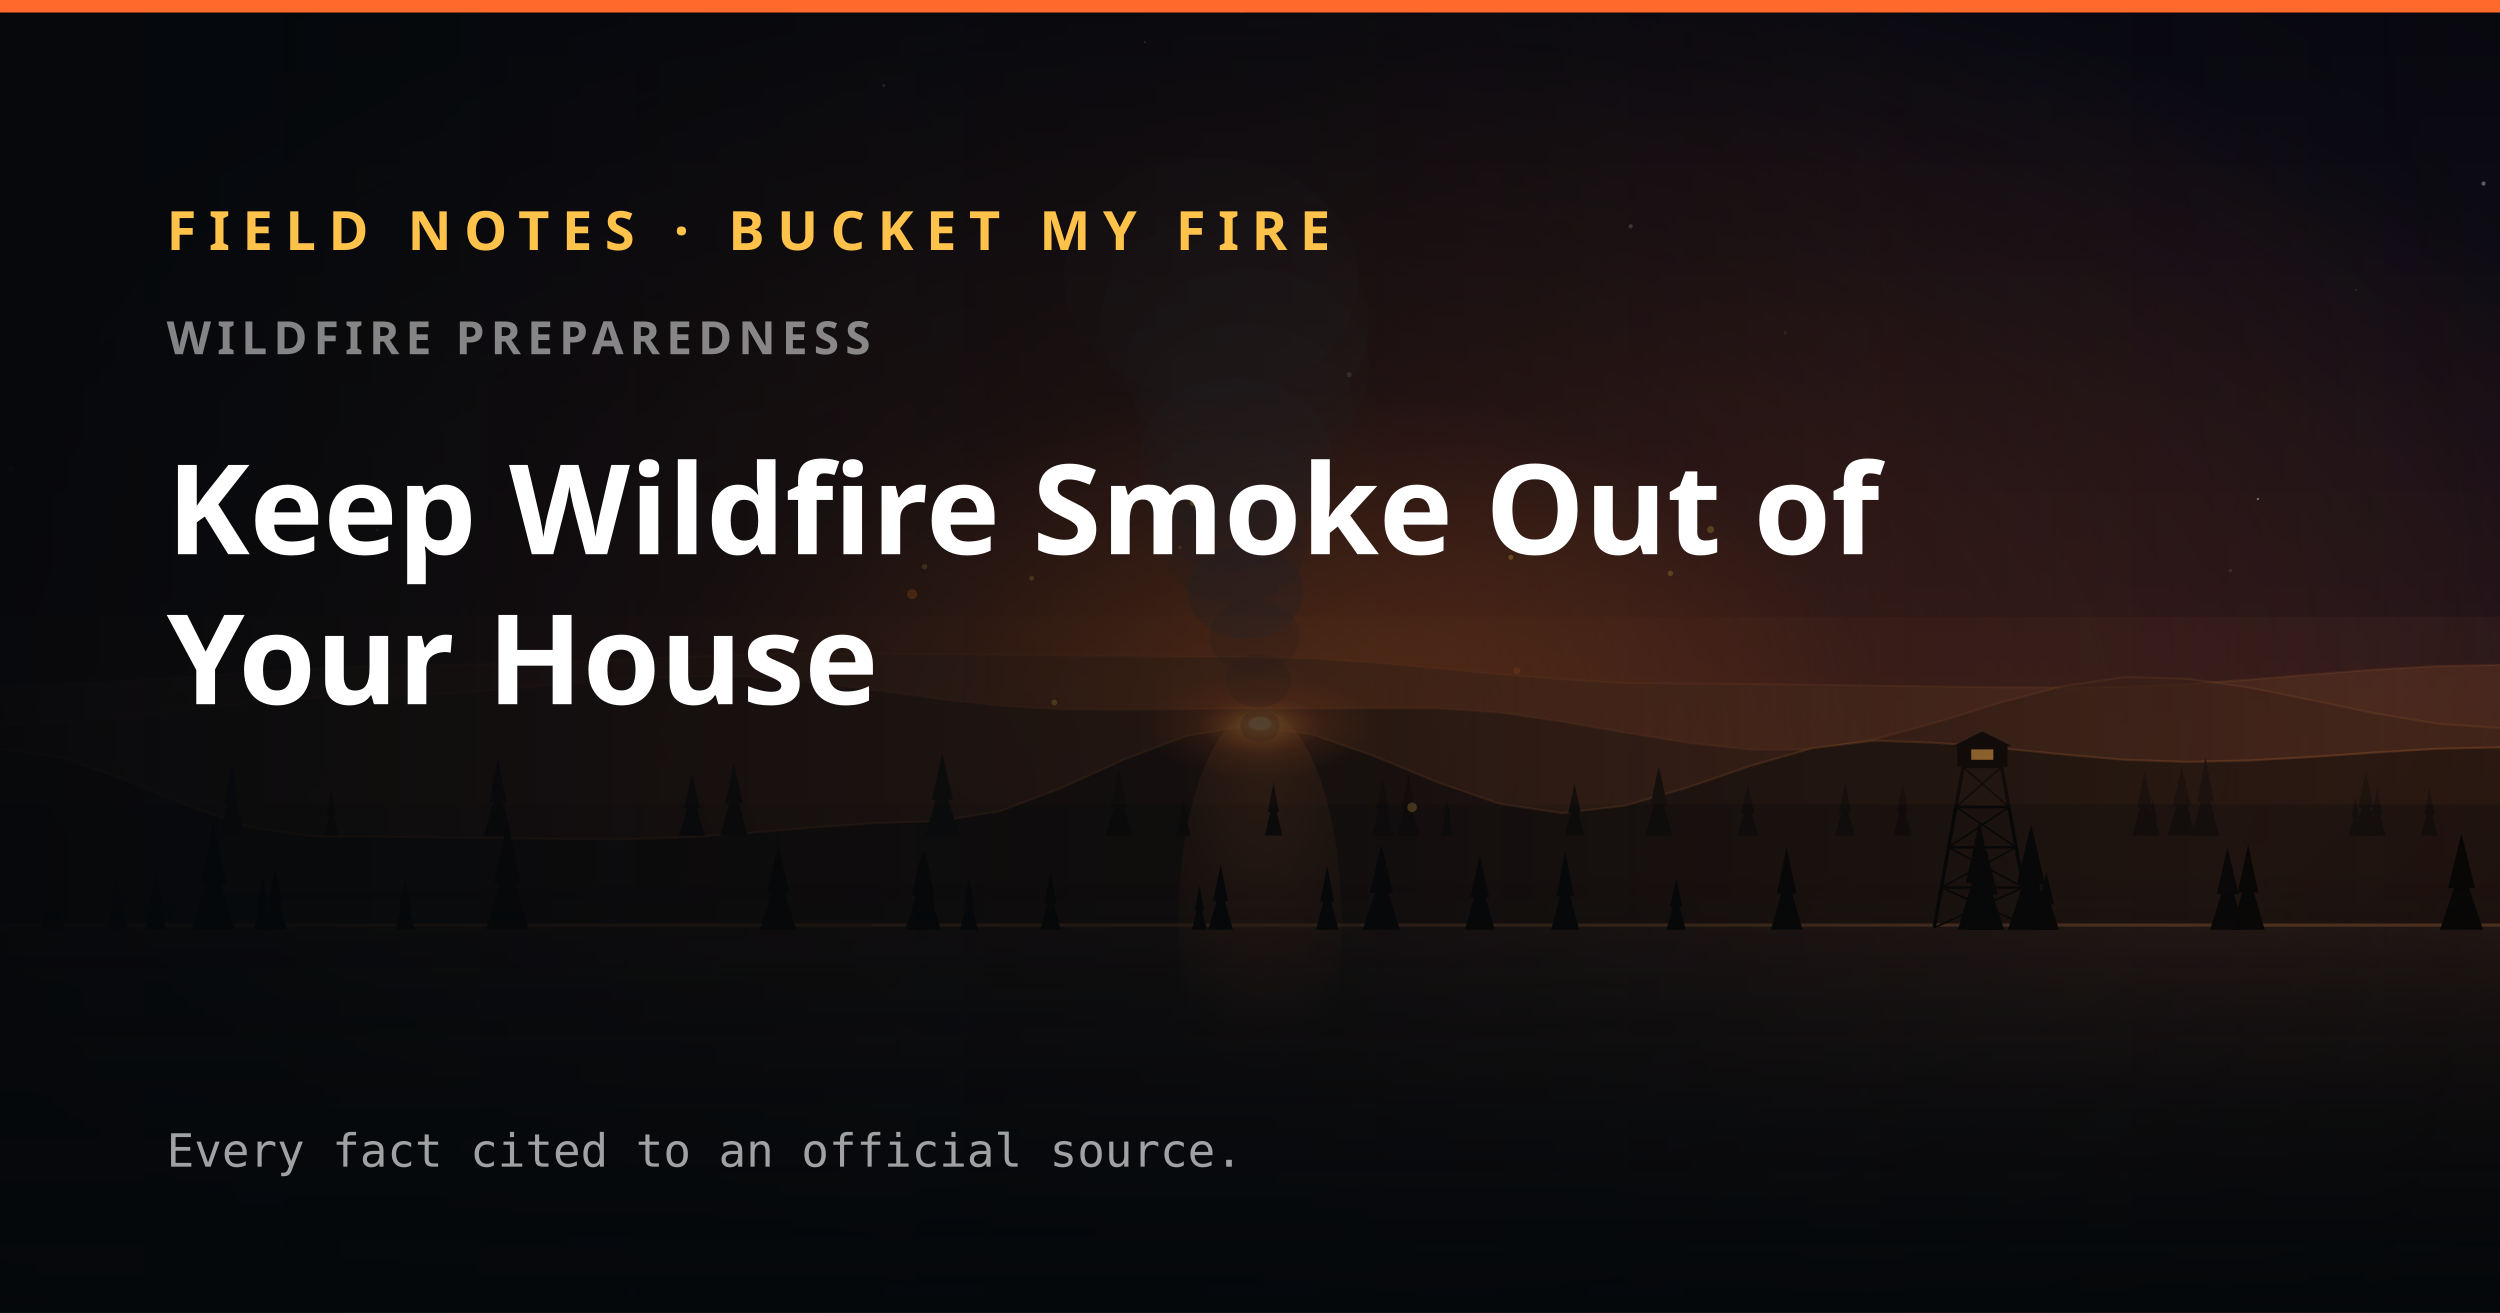
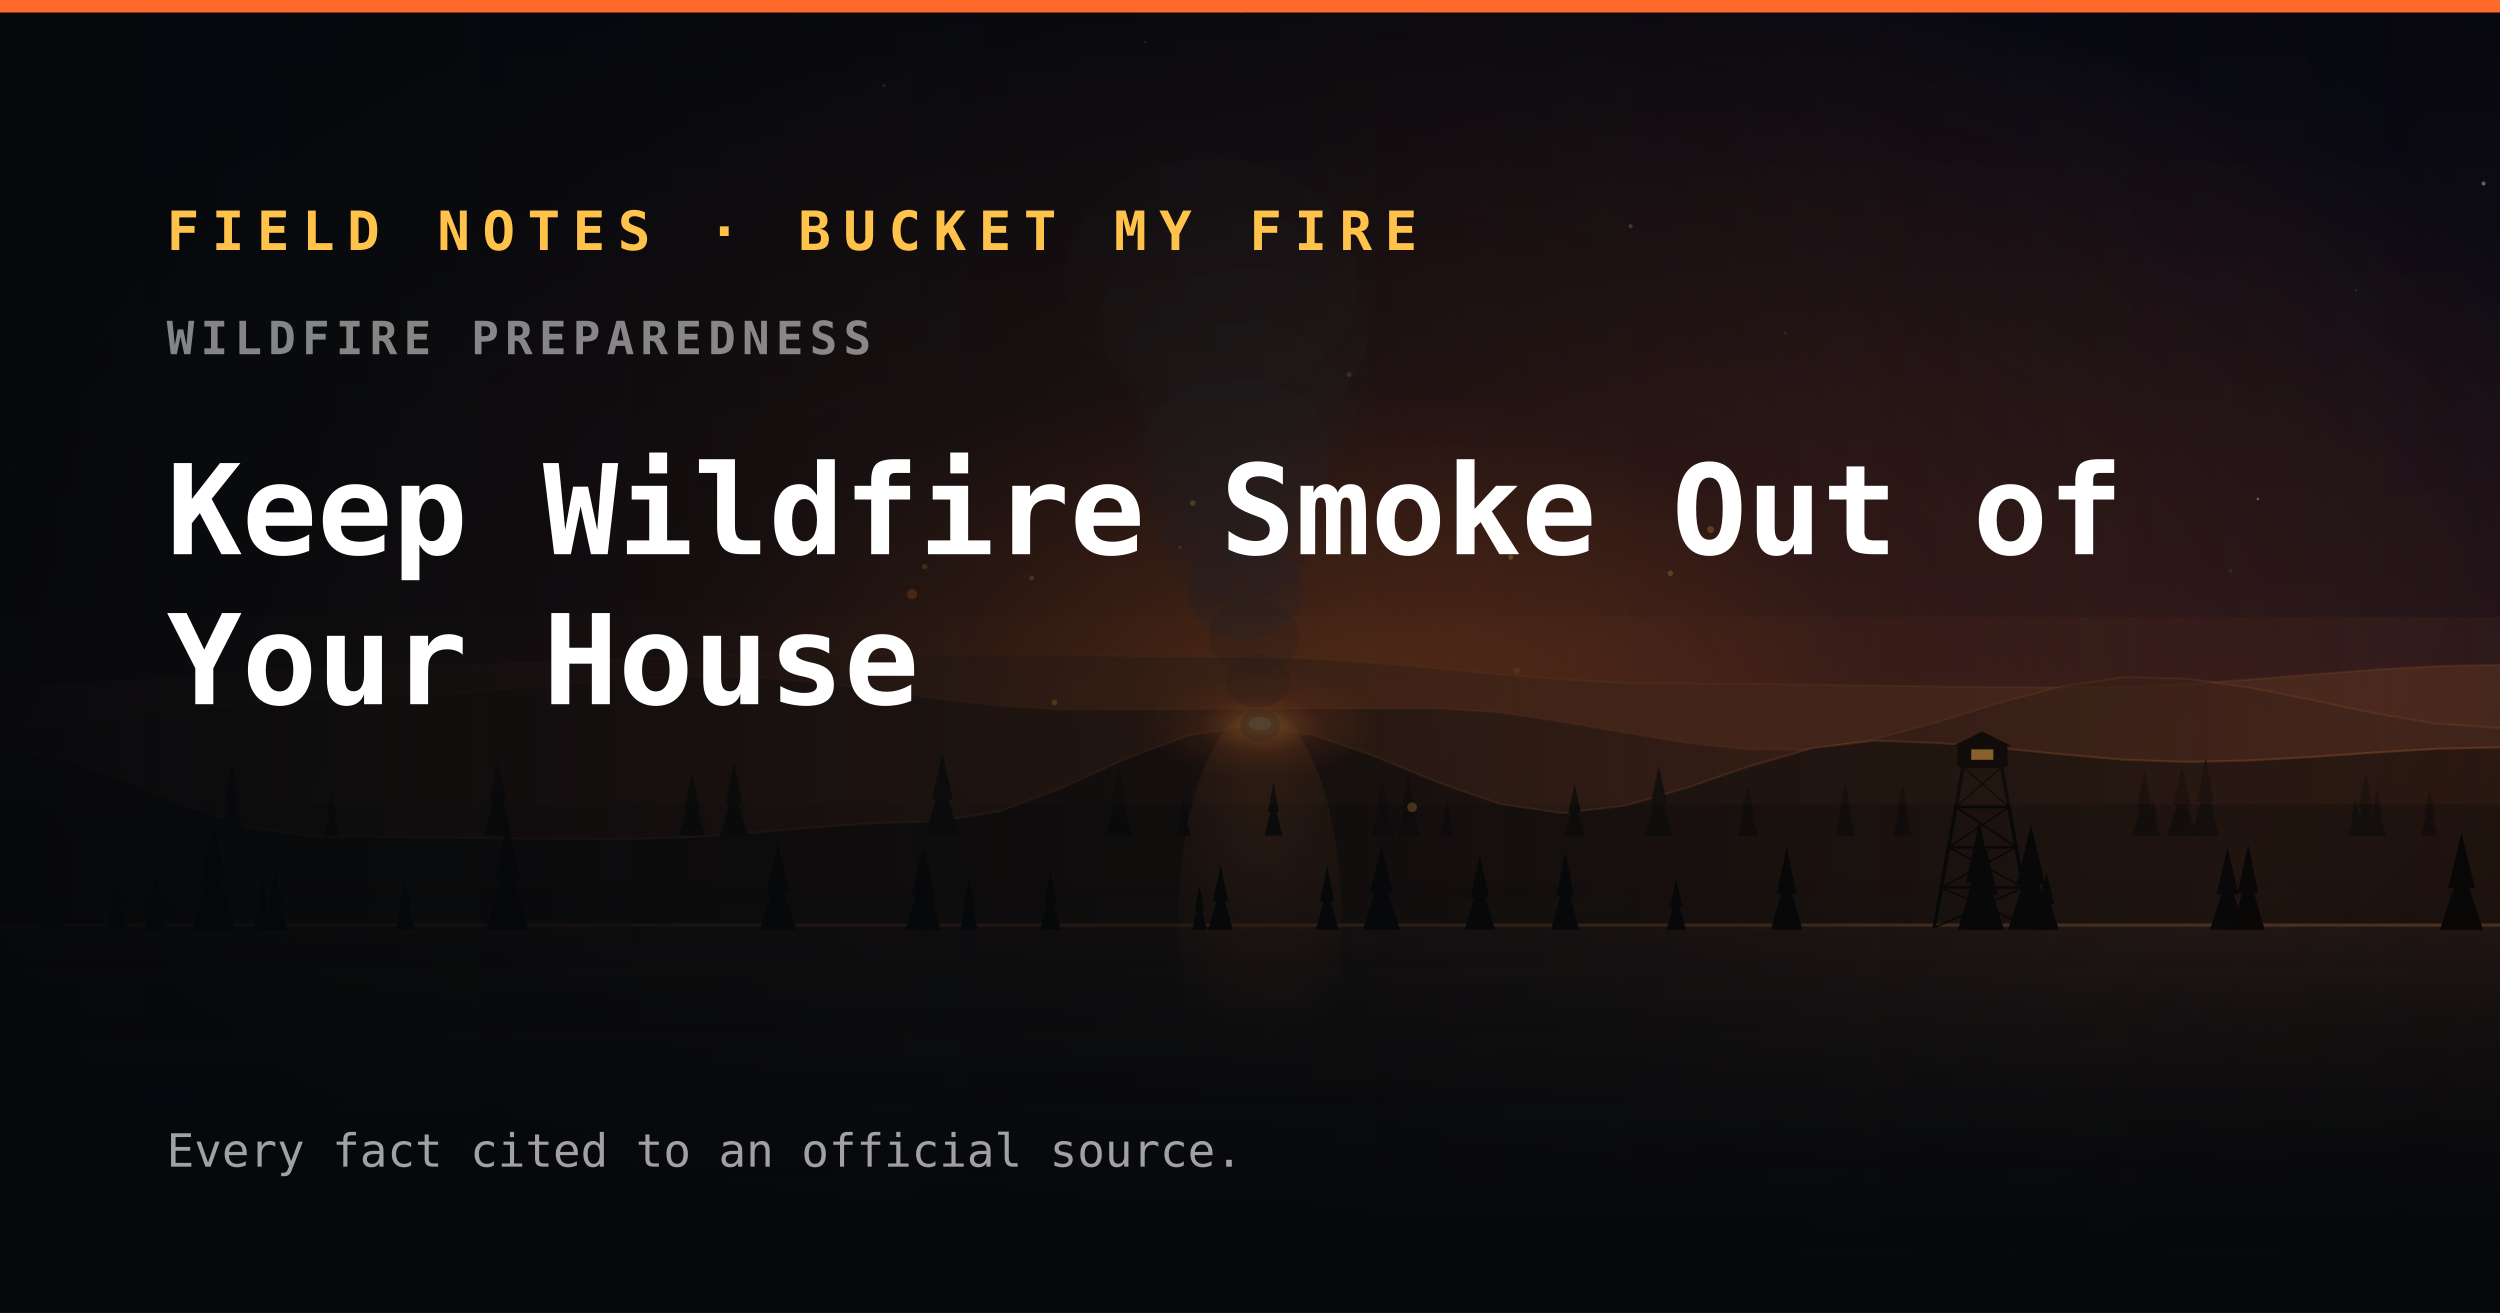
<svg xmlns="http://www.w3.org/2000/svg" width="1200" height="630" viewBox="0 0 1200 630">
  <defs>
    <linearGradient id="sky" x1="0" y1="0" x2="0" y2="1">
      <stop offset="0" stop-color="#0a0a14" />
      <stop offset="0.5" stop-color="#181018" />
      <stop offset="0.82" stop-color="#3a1a12" />
      <stop offset="1" stop-color="#5e2a12" />
    </linearGradient>
    <radialGradient id="fireglow" cx="50.4%" cy="53.3%" r="60%">
      <stop offset="0" stop-color="#ff7a2a" stop-opacity="0.7" />
      <stop offset="0.4" stop-color="#ff6a2c" stop-opacity="0.2" />
      <stop offset="1" stop-color="#ff6a2c" stop-opacity="0" />
    </radialGradient>
    <linearGradient id="lake" x1="0" y1="0" x2="0" y2="1">
      <stop offset="0" stop-color="#2a1c18" />
      <stop offset="1" stop-color="#070a0d" />
    </linearGradient>
    <radialGradient id="refl" cx="50%" cy="0%" r="85%">
      <stop offset="0" stop-color="#ff8a3a" stop-opacity="0.32" />
      <stop offset="1" stop-color="#ff8a3a" stop-opacity="0" />
    </radialGradient>
    <radialGradient id="fire" cx="50%" cy="50%" r="50%">
      <stop offset="0" stop-color="#ffe08a" stop-opacity="0.95" />
      <stop offset="0.22" stop-color="#ff9a3a" stop-opacity="0.7" />
      <stop offset="0.55" stop-color="#ff6a2c" stop-opacity="0.26" />
      <stop offset="1" stop-color="#ff6a2c" stop-opacity="0" />
    </radialGradient>
    <linearGradient id="water" x1="0" y1="0" x2="0" y2="1">
      <stop offset="0" stop-color="#bfe0ff" stop-opacity="0.55" />
      <stop offset="1" stop-color="#7fb6e8" stop-opacity="0.18" />
    </linearGradient>
    <linearGradient id="aurora" x1="0" y1="0" x2="0" y2="1">
      <stop offset="0" stop-color="#6affc0" stop-opacity="0" />
      <stop offset="0.5" stop-color="#57f0b0" stop-opacity="0.85" />
      <stop offset="1" stop-color="#3ad0ff" stop-opacity="0" />
    </linearGradient>
    <radialGradient id="vig" cx="50%" cy="42%" r="75%">
      <stop offset="0.62" stop-color="#000" stop-opacity="0" />
      <stop offset="1" stop-color="#000" stop-opacity="0.4" />
    </radialGradient>
  </defs>
  <rect width="1200" height="630" fill="url(#sky)" />
  <rect width="1200" height="630" fill="url(#fireglow)" />
  <circle cx="424.2" cy="41.1" r="0.8" fill="#fff" opacity="0.3" />
  <circle cx="1070.6" cy="273.9" r="0.8" fill="#fff" opacity="0.1" />
  <circle cx="1130.8" cy="139.2" r="0.4" fill="#fff" opacity="0.2" />
  <circle cx="782.7" cy="108.6" r="1" fill="#fff" opacity="0.3" />
  <circle cx="200.8" cy="1.7" r="1.2" fill="#fff" opacity="0.4" />
  <circle cx="647.6" cy="179.8" r="1.2" fill="#fff" opacity="0.3" />
  <circle cx="549.6" cy="20.2" r="0.5" fill="#fff" opacity="0.3" />
  <circle cx="596" cy="4.8" r="1.3" fill="#fff" opacity="0.4" />
  <circle cx="1083.8" cy="239.5" r="0.6" fill="#fff" opacity="0.4" />
  <circle cx="856.9" cy="159.7" r="0.8" fill="#fff" opacity="0.1" />
  <circle cx="5.1" cy="225.2" r="1" fill="#fff" opacity="0.2" />
  <circle cx="1192.1" cy="88.1" r="1" fill="#fff" opacity="0.4" />
  <circle cx="181.1" cy="254.3" r="0.7" fill="#fff" opacity="0.3" />
  <path d="M0 329.1 L30 328.5 L60 326.9 L90 324.9 L120 322.7 L150 320.8 L180 319.5 L210 319.2 L240 318.6 L270 317.7 L300 316.5 L330 315.2 L360 314.3 L390 313.7 L420 313.7 L450 314 L480 314.3 L510 314.7 L540 315 L570 315.3 L600 315.4 L630 316.2 L660 318.2 L690 320.8 L720 323.7 L750 326.1 L780 327.8 L810 328.1 L840 328.3 L870 328.7 L900 329.1 L930 329.5 L960 329.9 L990 330 L1020 329.7 L1050 328.3 L1080 326.2 L1110 323.7 L1140 321.4 L1170 319.7 L1200 319.1 L1200 630 L0 630 Z" fill="#5e3622" opacity="0.5" />
  <path d="M0 329.1 L30 328.5 L60 326.9 L90 324.9 L120 322.7 L150 320.8 L180 319.5 L210 319.2 L240 318.6 L270 317.7 L300 316.5 L330 315.2 L360 314.3 L390 313.7 L420 313.7 L450 314 L480 314.3 L510 314.7 L540 315 L570 315.3 L600 315.4 L630 316.2 L660 318.2 L690 320.8 L720 323.7 L750 326.1 L780 327.8 L810 328.1 L840 328.3 L870 328.7 L900 329.1 L930 329.5 L960 329.9 L990 330 L1020 329.7 L1050 328.3 L1080 326.2 L1110 323.7 L1140 321.4 L1170 319.7 L1200 319.1" fill="none" stroke="#ff8a3a" stroke-width="1" opacity="0.1" />
  <path d="M0 347.8 L30 346.7 L60 344.1 L90 340.6 L120 337.3 L150 335 L180 334.4 L210 333.2 L240 330.9 L270 328.4 L300 326 L330 324.7 L360 324.9 L390 327.5 L420 331.3 L450 335.5 L480 338.9 L510 340.6 L540 340.6 L570 340.5 L600 340.3 L630 340.2 L660 340.1 L690 340.1 L720 342.1 L750 346.5 L780 351.7 L810 356.6 L840 359.8 L870 359.8 L900 354.8 L930 346.6 L960 337.3 L990 329.4 L1020 325 L1050 325.8 L1080 330.1 L1110 336.1 L1140 342.4 L1170 347.4 L1200 349.4 L1200 630 L0 630 Z" fill="#3a2117" opacity="0.72" />
  <path d="M0 347.8 L30 346.7 L60 344.1 L90 340.6 L120 337.3 L150 335 L180 334.4 L210 333.2 L240 330.9 L270 328.4 L300 326 L330 324.7 L360 324.9 L390 327.5 L420 331.3 L450 335.5 L480 338.9 L510 340.6 L540 340.6 L570 340.5 L600 340.3 L630 340.2 L660 340.1 L690 340.1 L720 342.1 L750 346.5 L780 351.7 L810 356.6 L840 359.8 L870 359.8 L900 354.8 L930 346.6 L960 337.3 L990 329.4 L1020 325 L1050 325.8 L1080 330.1 L1110 336.1 L1140 342.4 L1170 347.4 L1200 349.4" fill="none" stroke="#ff8a3a" stroke-width="1" opacity="0.1" />
  <path d="M0 359.5 L30 363.8 L60 374.3 L90 386.7 L120 397.1 L150 401.5 L180 401.6 L210 402 L240 402.4 L270 402.7 L300 402.8 L330 401.9 L360 399.8 L390 397.2 L420 395.1 L450 394.2 L480 389.4 L510 378 L540 364.4 L570 353.1 L600 348.3 L630 352.6 L660 363.1 L690 375.5 L720 385.9 L750 390.3 L780 386.7 L810 378 L840 367.7 L870 359.1 L900 355.5 L930 356.6 L960 359.1 L990 362.1 L1020 364.7 L1050 365.7 L1080 365 L1110 363.3 L1140 361.2 L1170 359.4 L1200 358.7 L1200 630 L0 630 Z" fill="#20140f" opacity="0.9" />
  <path d="M0 359.5 L30 363.8 L60 374.3 L90 386.7 L120 397.1 L150 401.5 L180 401.6 L210 402 L240 402.4 L270 402.7 L300 402.8 L330 401.9 L360 399.8 L390 397.2 L420 395.1 L450 394.2 L480 389.4 L510 378 L540 364.4 L570 353.1 L600 348.3 L630 352.6 L660 363.1 L690 375.5 L720 385.9 L750 390.3 L780 386.7 L810 378 L840 367.7 L870 359.1 L900 355.5 L930 356.6 L960 359.1 L990 362.1 L1020 364.7 L1050 365.7 L1080 365 L1110 363.3 L1140 361.2 L1170 359.4 L1200 358.7" fill="none" stroke="#ff8a3a" stroke-width="1" opacity="0.2" />
  <ellipse cx="604.8" cy="348.3" rx="54.8" ry="25.3" fill="url(#fire)" />
  <ellipse cx="604.8" cy="347.3" rx="5.3" ry="3.2" fill="#fff0c4" opacity="0.85" />
  <ellipse cx="604.8" cy="348.3" rx="9.5" ry="7.8" fill="#5a3a2a" opacity="0.4" />
  <ellipse cx="604" cy="326.8" rx="15.6" ry="12.8" fill="#5a3a2a" opacity="0.3" />
  <ellipse cx="602.1" cy="305.4" rx="21.7" ry="17.8" fill="#5a3a2a" opacity="0.3" />
  <ellipse cx="597.8" cy="283.9" rx="27.8" ry="22.8" fill="#46434c" opacity="0.3" />
  <ellipse cx="592.8" cy="262.4" rx="33.9" ry="27.8" fill="#46434c" opacity="0.2" />
  <ellipse cx="590.7" cy="240.9" rx="40" ry="32.8" fill="#46434c" opacity="0.2" />
  <ellipse cx="593.2" cy="219.5" rx="46.1" ry="37.8" fill="#46434c" opacity="0.2" />
  <ellipse cx="597.7" cy="198" rx="52.2" ry="42.8" fill="#46434c" opacity="0.1" />
  <ellipse cx="598.9" cy="176.5" rx="58.4" ry="47.8" fill="#46434c" opacity="0.1" />
  <ellipse cx="592.8" cy="155.1" rx="64.5" ry="52.9" fill="#46434c" opacity="0.1" />
  <ellipse cx="581.4" cy="133.6" rx="70.6" ry="57.9" fill="#46434c" opacity="0.1" />
  <rect x="0" y="443.3" width="1200" height="186.7" fill="url(#lake)" />
  <rect x="0" y="443.3" width="1200" height="1.5" fill="#ff9a4a" opacity="0.26" />
  <ellipse cx="604.8" cy="443.3" rx="39.2" ry="102.7" fill="url(#refl)" />
  <path d="M1033.4 383.6 L1035.5 393.2 L1031.3 393.2 Z M1033.4 389.2 L1036.8 401.1 L1030.1 401.1 Z" fill="#160f0c" />
  <path d="M239 364.2 L243.1 385 L234.9 385 Z M239 376.4 L245.6 401.1 L232.4 401.1 Z" fill="#160f0c" />
  <path d="M796.2 367.8 L800.3 386.5 L792.2 386.5 Z M796.2 378.8 L802.8 401.1 L789.7 401.1 Z" fill="#160f0c" />
  <path d="M111.4 365.5 L115.1 385.6 L107.6 385.6 Z M111.4 377.3 L117.5 401.1 L105.2 401.1 Z" fill="#160f0c" />
  <path d="M885.6 375.2 L888.6 389.7 L882.7 389.7 Z M885.6 383.7 L890.4 401.1 L880.8 401.1 Z" fill="#160f0c" />
  <path d="M1135.6 370.3 L1139.1 387.6 L1132 387.6 Z M1135.6 380.4 L1141.3 401.1 L1129.8 401.1 Z" fill="#160f0c" />
  <path d="M159.1 379.5 L161.3 391.4 L156.8 391.4 Z M159.1 386.5 L162.6 401.1 L155.5 401.1 Z" fill="#160f0c" />
  <path d="M663.7 373.9 L667 389.1 L660.5 389.1 Z M663.7 382.8 L668.9 401.1 L658.5 401.1 Z" fill="#160f0c" />
  <path d="M1058.7 363.6 L1062.7 384.8 L1054.7 384.8 Z M1058.7 376 L1065.1 401.1 L1052.2 401.1 Z" fill="#160f0c" />
  <path d="M1029.4 370.3 L1033 387.6 L1025.7 387.6 Z M1029.4 380.4 L1035.2 401.1 L1023.5 401.1 Z" fill="#160f0c" />
  <path d="M1130.6 382.5 L1132.6 392.7 L1128.6 392.7 Z M1130.6 388.5 L1133.8 401.1 L1127.4 401.1 Z" fill="#160f0c" />
  <path d="M611.3 375.5 L613.9 389.8 L608.6 389.8 Z M611.3 383.9 L615.6 401.1 L607 401.1 Z" fill="#160f0c" />
  <path d="M568.1 383.8 L570.4 393.3 L565.9 393.3 Z M568.1 389.4 L571.7 401.1 L564.6 401.1 Z" fill="#160f0c" />
  <path d="M755.8 376.2 L758.8 390.1 L752.8 390.1 Z M755.8 384.3 L760.6 401.1 L751 401.1 Z" fill="#160f0c" />
  <path d="M332.2 371.3 L336.1 388 L328.2 388 Z M332.2 381.1 L338.5 401.1 L325.8 401.1 Z" fill="#160f0c" />
  <path d="M838.9 376.7 L842.1 390.3 L835.7 390.3 Z M838.9 384.7 L844.1 401.1 L833.8 401.1 Z" fill="#160f0c" />
  <path d="M352.3 365.8 L356.5 385.7 L348.2 385.7 Z M352.3 377.5 L359 401.1 L345.7 401.1 Z" fill="#160f0c" />
  <path d="M1141 378.2 L1143.6 390.9 L1138.3 390.9 Z M1141 385.7 L1145.2 401.1 L1136.7 401.1 Z" fill="#160f0c" />
  <path d="M913.2 375.9 L915.9 389.9 L910.5 389.9 Z M913.2 384.1 L917.6 401.1 L908.8 401.1 Z" fill="#160f0c" />
  <path d="M694.5 383.5 L696.4 393.1 L692.7 393.1 Z M694.5 389.1 L697.5 401.1 L691.5 401.1 Z" fill="#160f0c" />
  <path d="M1047.3 368 L1051.6 386.6 L1042.9 386.6 Z M1047.3 378.9 L1054.3 401.1 L1040.3 401.1 Z" fill="#160f0c" />
  <path d="M676 371.2 L679.3 388 L672.7 388 Z M676 381 L681.3 401.1 L670.7 401.1 Z" fill="#160f0c" />
  <path d="M450.8 374.3 L453.7 389.3 L447.8 389.3 Z M450.8 383.1 L455.5 401.1 L446 401.1 Z" fill="#160f0c" />
  <path d="M1166.1 378.1 L1168.6 390.9 L1163.7 390.9 Z M1166.1 385.6 L1170.1 401.1 L1162.2 401.1 Z" fill="#160f0c" />
  <path d="M537.1 369.3 L541.2 387.2 L533 387.2 Z M537.1 379.8 L543.7 401.1 L530.5 401.1 Z" fill="#160f0c" />
  <path d="M452.3 361.6 L457.4 383.9 L447.2 383.9 Z M452.3 374.7 L460.5 401.1 L444 401.1 Z" fill="#160f0c" />
  <path d="M1181.5 399.9 L1188 426.3 L1175.1 426.3 Z M1181.5 415.4 L1191.9 446.3 L1171.2 446.3 Z" fill="#0a0807" />
  <path d="M194.4 422.5 L197.4 435.7 L191.5 435.7 Z M194.4 430.2 L199.2 446.3 L189.7 446.3 Z" fill="#0a0807" />
  <path d="M857.6 406.4 L862.3 429 L852.9 429 Z M857.6 419.6 L865.2 446.3 L850 446.3 Z" fill="#0a0807" />
  <path d="M982.3 418.7 L986 434.1 L978.5 434.1 Z M982.3 427.7 L988.3 446.3 L976.2 446.3 Z" fill="#0a0807" />
  <path d="M465.1 421.4 L467.7 435.3 L462.4 435.3 Z M465.1 429.5 L469.4 446.3 L460.8 446.3 Z" fill="#0a0807" />
  <path d="M442.5 408.3 L447.5 429.8 L437.6 429.8 Z M442.5 420.9 L450.6 446.3 L434.5 446.3 Z" fill="#0a0807" />
  <path d="M504.2 418.3 L507.2 434 L501.2 434 Z M504.2 427.5 L509.1 446.3 L499.4 446.3 Z" fill="#0a0807" />
  <path d="M443.9 407.7 L448.6 429.5 L439.1 429.5 Z M443.9 420.5 L451.6 446.3 L436.1 446.3 Z" fill="#0a0807" />
  <path d="M663.1 405.5 L668.6 428.6 L657.5 428.6 Z M663.1 419 L672 446.3 L654.1 446.3 Z" fill="#0a0807" />
  <path d="M102.4 395 L108.8 424.2 L96 424.2 Z M102.4 412.1 L112.7 446.3 L92.1 446.3 Z" fill="#0a0807" />
  <path d="M1069.2 406.9 L1074.5 429.2 L1064 429.2 Z M1069.2 419.9 L1077.7 446.3 L1060.8 446.3 Z" fill="#0a0807" />
  <path d="M74.8 418.4 L77.8 434 L71.8 434 Z M74.8 427.5 L79.7 446.3 L69.9 446.3 Z" fill="#0a0807" />
  <path d="M-5.5 420.1 L-2.8 434.7 L-8.2 434.7 Z M-5.5 428.6 L-1.1 446.3 L-9.9 446.3 Z" fill="#0a0807" />
  <path d="M953.5 407.5 L958.8 429.4 L948.2 429.4 Z M953.5 420.4 L962 446.3 L944.9 446.3 Z" fill="#0a0807" />
  <path d="M751.3 408.8 L755.5 430 L747.1 430 Z M751.3 421.2 L758 446.3 L744.5 446.3 Z" fill="#0a0807" />
  <path d="M56.1 421.5 L59.4 435.3 L52.9 435.3 Z M56.1 429.6 L61.4 446.3 L50.9 446.3 Z" fill="#0a0807" />
  <path d="M585.9 415.1 L589.5 432.6 L582.2 432.6 Z M585.9 425.4 L591.8 446.3 L580 446.3 Z" fill="#0a0807" />
  <path d="M575.7 425.2 L578 436.9 L573.5 436.9 Z M575.7 432 L579.3 446.3 L572.1 446.3 Z" fill="#0a0807" />
  <path d="M950.1 393.9 L956.5 423.7 L943.7 423.7 Z M950.1 411.4 L960.5 446.3 L939.8 446.3 Z" fill="#0a0807" />
  <path d="M1079.1 405.3 L1084 428.5 L1074.1 428.5 Z M1079.1 418.9 L1087.1 446.3 L1071 446.3 Z" fill="#0a0807" />
  <path d="M637.1 415.5 L640.4 432.8 L633.7 432.8 Z M637.1 425.6 L642.5 446.3 L631.7 446.3 Z" fill="#0a0807" />
  <path d="M445.8 420.8 L449 435 L442.6 435 Z M445.8 429.1 L451 446.3 L440.7 446.3 Z" fill="#0a0807" />
  <path d="M373.5 405.3 L378.9 428.5 L368 428.5 Z M373.5 418.9 L382.3 446.3 L364.7 446.3 Z" fill="#0a0807" />
  <path d="M804.6 421.5 L807.5 435.3 L801.6 435.3 Z M804.6 429.6 L809.3 446.3 L799.9 446.3 Z" fill="#0a0807" />
  <path d="M710.3 410.7 L714.8 430.8 L705.8 430.8 Z M710.3 422.5 L717.6 446.3 L703 446.3 Z" fill="#0a0807" />
  <path d="M126 420.6 L128.7 434.9 L123.4 434.9 Z M126 429 L130.3 446.3 L121.8 446.3 Z" fill="#0a0807" />
  <path d="M25.4 413.7 L28.9 432 L21.9 432 Z M25.4 424.5 L31.1 446.3 L19.8 446.3 Z" fill="#0a0807" />
  <path d="M132.1 416.6 L135.7 433.3 L128.4 433.3 Z M132.1 426.4 L137.9 446.3 L126.2 446.3 Z" fill="#0a0807" />
  <path d="M243.6 394.1 L250 423.8 L237.2 423.8 Z M243.6 411.5 L253.9 446.3 L233.3 446.3 Z" fill="#0a0807" />
  <path d="M974.9 395.6 L981.7 424.5 L968 424.5 Z M974.9 412.5 L985.9 446.3 L963.8 446.3 Z" fill="#0a0807" />
  <line x1="928.4" y1="445.3" x2="942.3" y2="368.1" stroke="#0a0807" stroke-width="1.7" />
  <line x1="974.7" y1="445.3" x2="960.8" y2="368.1" stroke="#0a0807" stroke-width="1.7" />
  <line x1="931.9" y1="426" x2="971.2" y2="426" stroke="#0a0807" stroke-width="1.2" />
  <line x1="928.4" y1="445.3" x2="971.2" y2="426" stroke="#0a0807" stroke-width="0.8" />
  <line x1="974.7" y1="445.3" x2="931.9" y2="426" stroke="#0a0807" stroke-width="0.8" />
  <line x1="935.3" y1="406.7" x2="967.8" y2="406.7" stroke="#0a0807" stroke-width="1.2" />
  <line x1="931.9" y1="426" x2="967.8" y2="406.7" stroke="#0a0807" stroke-width="0.8" />
  <line x1="971.2" y1="426" x2="935.3" y2="406.7" stroke="#0a0807" stroke-width="0.8" />
  <line x1="938.8" y1="387.4" x2="964.3" y2="387.4" stroke="#0a0807" stroke-width="1.2" />
  <line x1="935.3" y1="406.7" x2="964.3" y2="387.4" stroke="#0a0807" stroke-width="0.8" />
  <line x1="967.8" y1="406.7" x2="938.8" y2="387.4" stroke="#0a0807" stroke-width="0.8" />
  <line x1="942.3" y1="368.1" x2="960.8" y2="368.1" stroke="#0a0807" stroke-width="1.2" />
  <line x1="938.8" y1="387.4" x2="960.8" y2="368.1" stroke="#0a0807" stroke-width="0.8" />
  <line x1="964.3" y1="387.4" x2="942.3" y2="368.1" stroke="#0a0807" stroke-width="0.8" />
  <rect x="939.5" y="358.1" width="24.1" height="10" fill="#0a0807" />
  <path d="M937.5 358.1 L951.5 351.1 L965.6 358.1 Z" fill="#0a0807" />
  <rect x="946.2" y="359.7" width="10.6" height="5" fill="#ffb24a" opacity="0.7" />
  <circle cx="437.8" cy="285.2" r="2.4" fill="#ff7a2a" opacity="0.8" />
  <circle cx="572.5" cy="241.5" r="1.3" fill="#ffc24a" opacity="0.7" />
  <circle cx="506.1" cy="337.2" r="1.4" fill="#ffc24a" opacity="0.7" />
  <circle cx="821.1" cy="254.2" r="1.7" fill="#ffc24a" opacity="0.4" />
  <circle cx="358.8" cy="263.7" r="2.1" fill="#ffc24a" opacity="0.6" />
  <circle cx="495.2" cy="277.5" r="1.2" fill="#ffc24a" opacity="0.6" />
  <circle cx="690.5" cy="251.8" r="1" fill="#ff7a2a" opacity="0.3" />
  <circle cx="566.4" cy="262.8" r="0.8" fill="#ffc24a" opacity="0.4" />
  <circle cx="801.8" cy="275.2" r="1.3" fill="#ffc24a" opacity="0.4" />
  <circle cx="677.8" cy="387.5" r="2.3" fill="#ffc24a" opacity="0.5" />
  <circle cx="725.2" cy="267.5" r="1.2" fill="#ffc24a" opacity="0.6" />
  <circle cx="728" cy="321.9" r="1.7" fill="#ff7a2a" opacity="0.3" />
  <circle cx="443.8" cy="272" r="1.3" fill="#ffc24a" opacity="0.6" />
  <rect x="0" y="296.1" width="1200" height="90" fill="#ff8a3a" opacity="0.05" />
  <rect width="1200" height="630" fill="url(#vig)" />
  <defs>
    <linearGradient id="ogscrim" x1="0" y1="0" x2="1" y2="0">
      <stop offset="0%" stop-color="#05080b" stop-opacity="0.94" />
      <stop offset="52%" stop-color="#05080b" stop-opacity="0.6" />
      <stop offset="100%" stop-color="#05080b" stop-opacity="0" />
    </linearGradient>
    <linearGradient id="ogfade" x1="0" y1="1" x2="0" y2="0">
      <stop offset="0%" stop-color="#05080b" stop-opacity="0.82" />
      <stop offset="34%" stop-color="#05080b" stop-opacity="0" />
    </linearGradient>
  </defs>
  <rect width="1200" height="630" fill="url(#ogscrim)" />
  <rect width="1200" height="630" fill="url(#ogfade)" />
  <rect x="0" y="0" width="1200" height="6" fill="#ff6a2c" />
-   <g font-family="Saira, 'Segoe UI', system-ui, sans-serif">
+   <g font-family="'JetBrains Mono', ui-monospace, monospace">
    <text x="80" y="120" fill="#ffc24a" font-size="26" font-weight="700" letter-spacing="6">FIELD NOTES · BUCKET MY FIRE</text>
    <text x="80" y="170" fill="rgba(255,255,255,0.5)" font-size="22" font-weight="600" letter-spacing="3">WILDFIRE PREPAREDNESS</text>
    <text fill="#ffffff" font-size="60" font-weight="800">
      <tspan x="80" y="266">Keep Wildfire Smoke Out of</tspan>
      <tspan x="80" y="338">Your House</tspan>
    </text>
  </g>
  <text x="80" y="560" fill="rgba(255,255,255,0.62)" font-family="'JetBrains Mono', monospace" font-size="22">Every fact cited to an official source.</text>
</svg>
